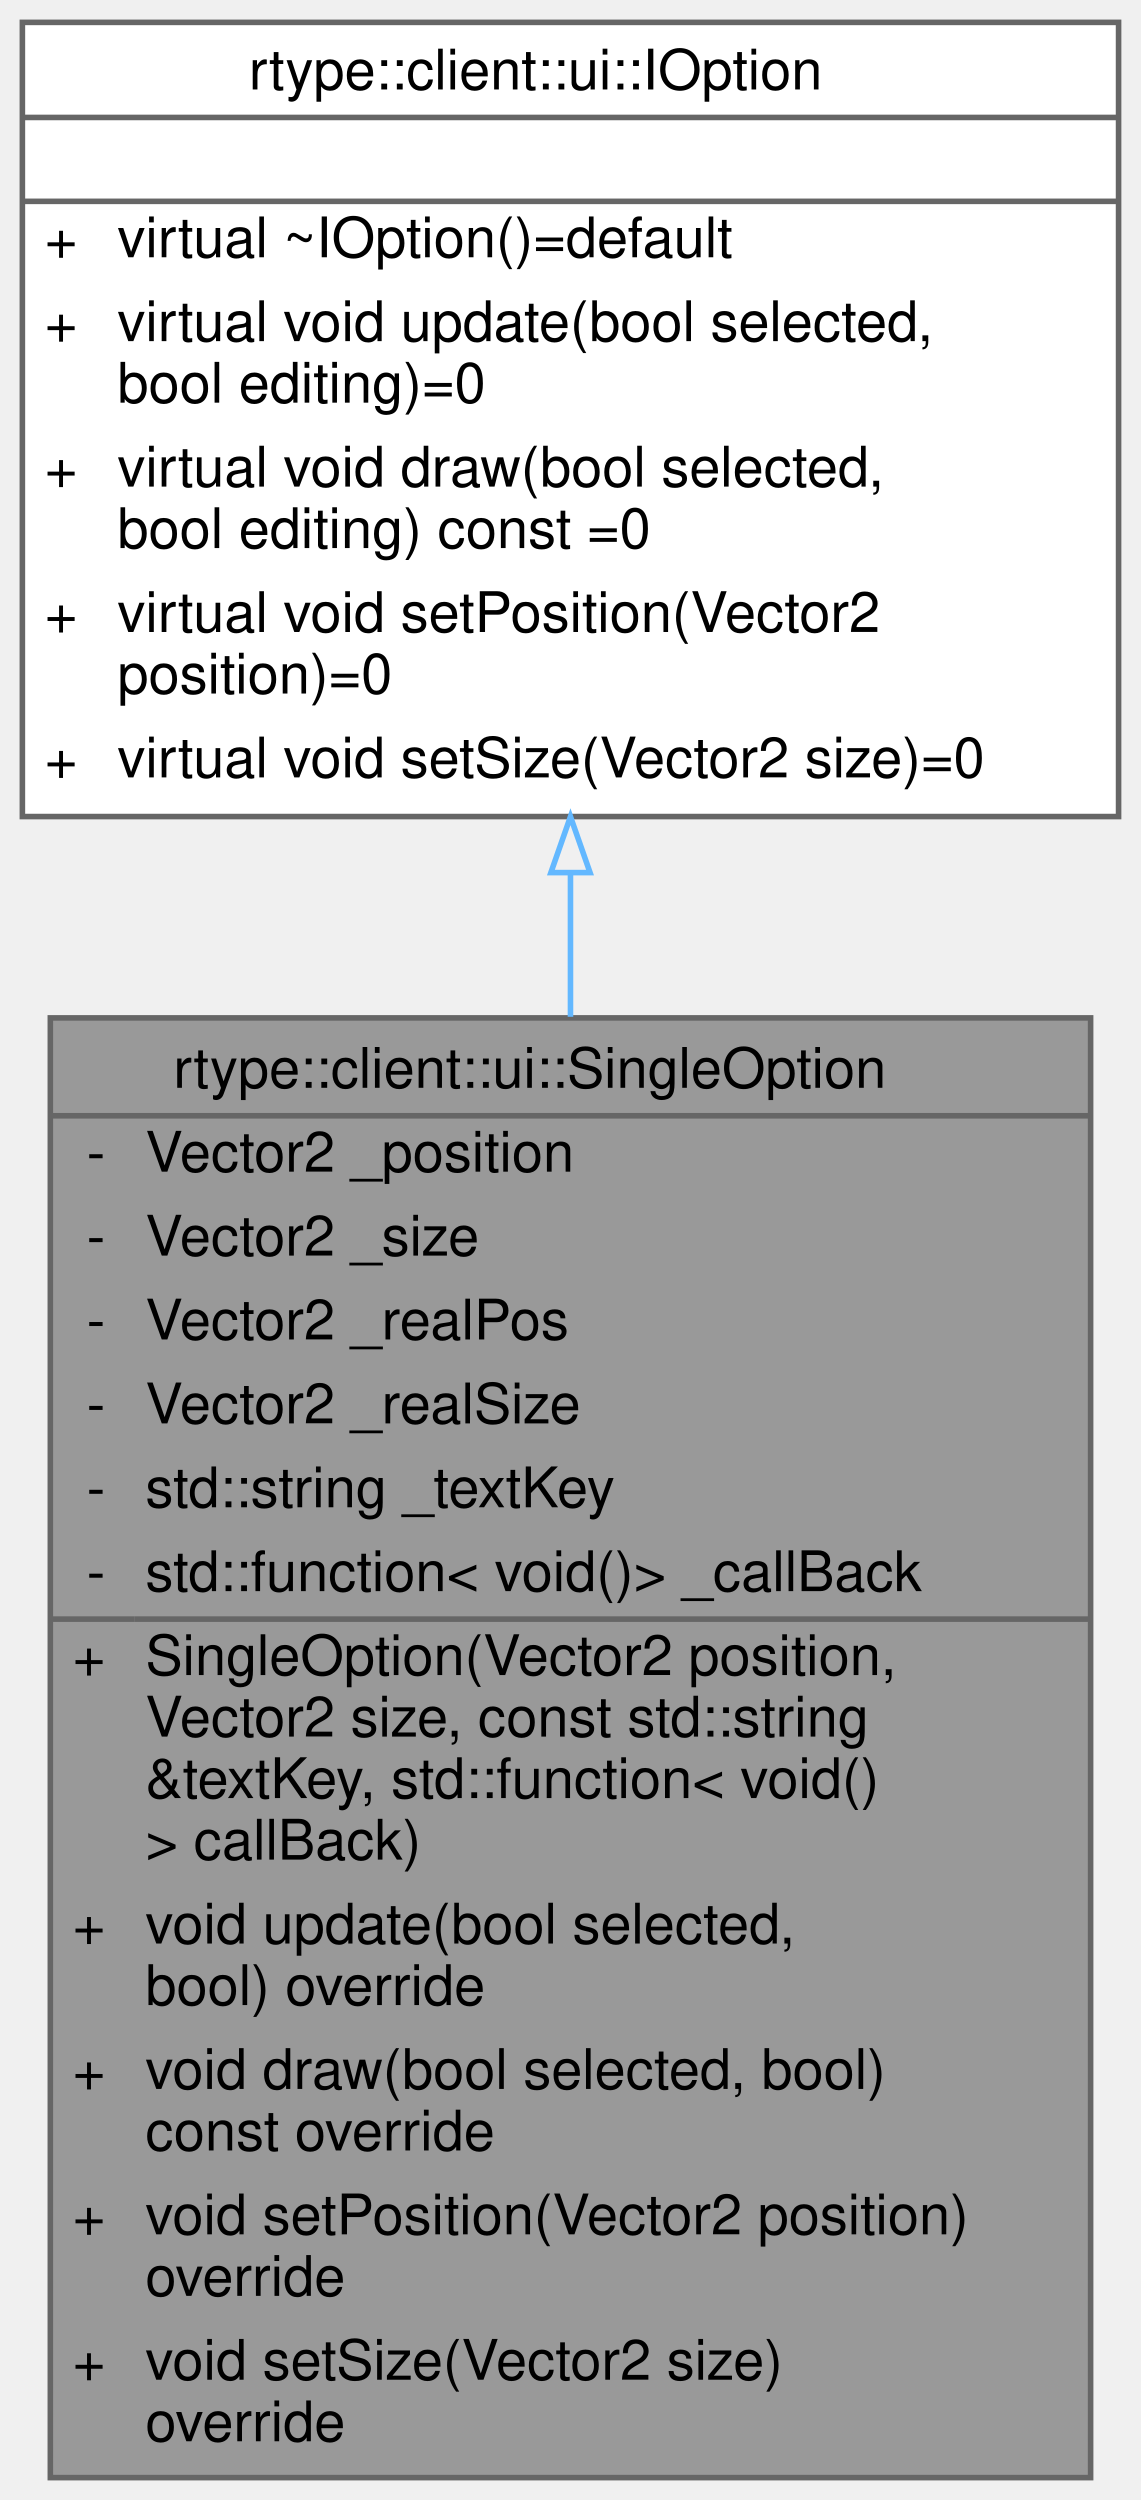
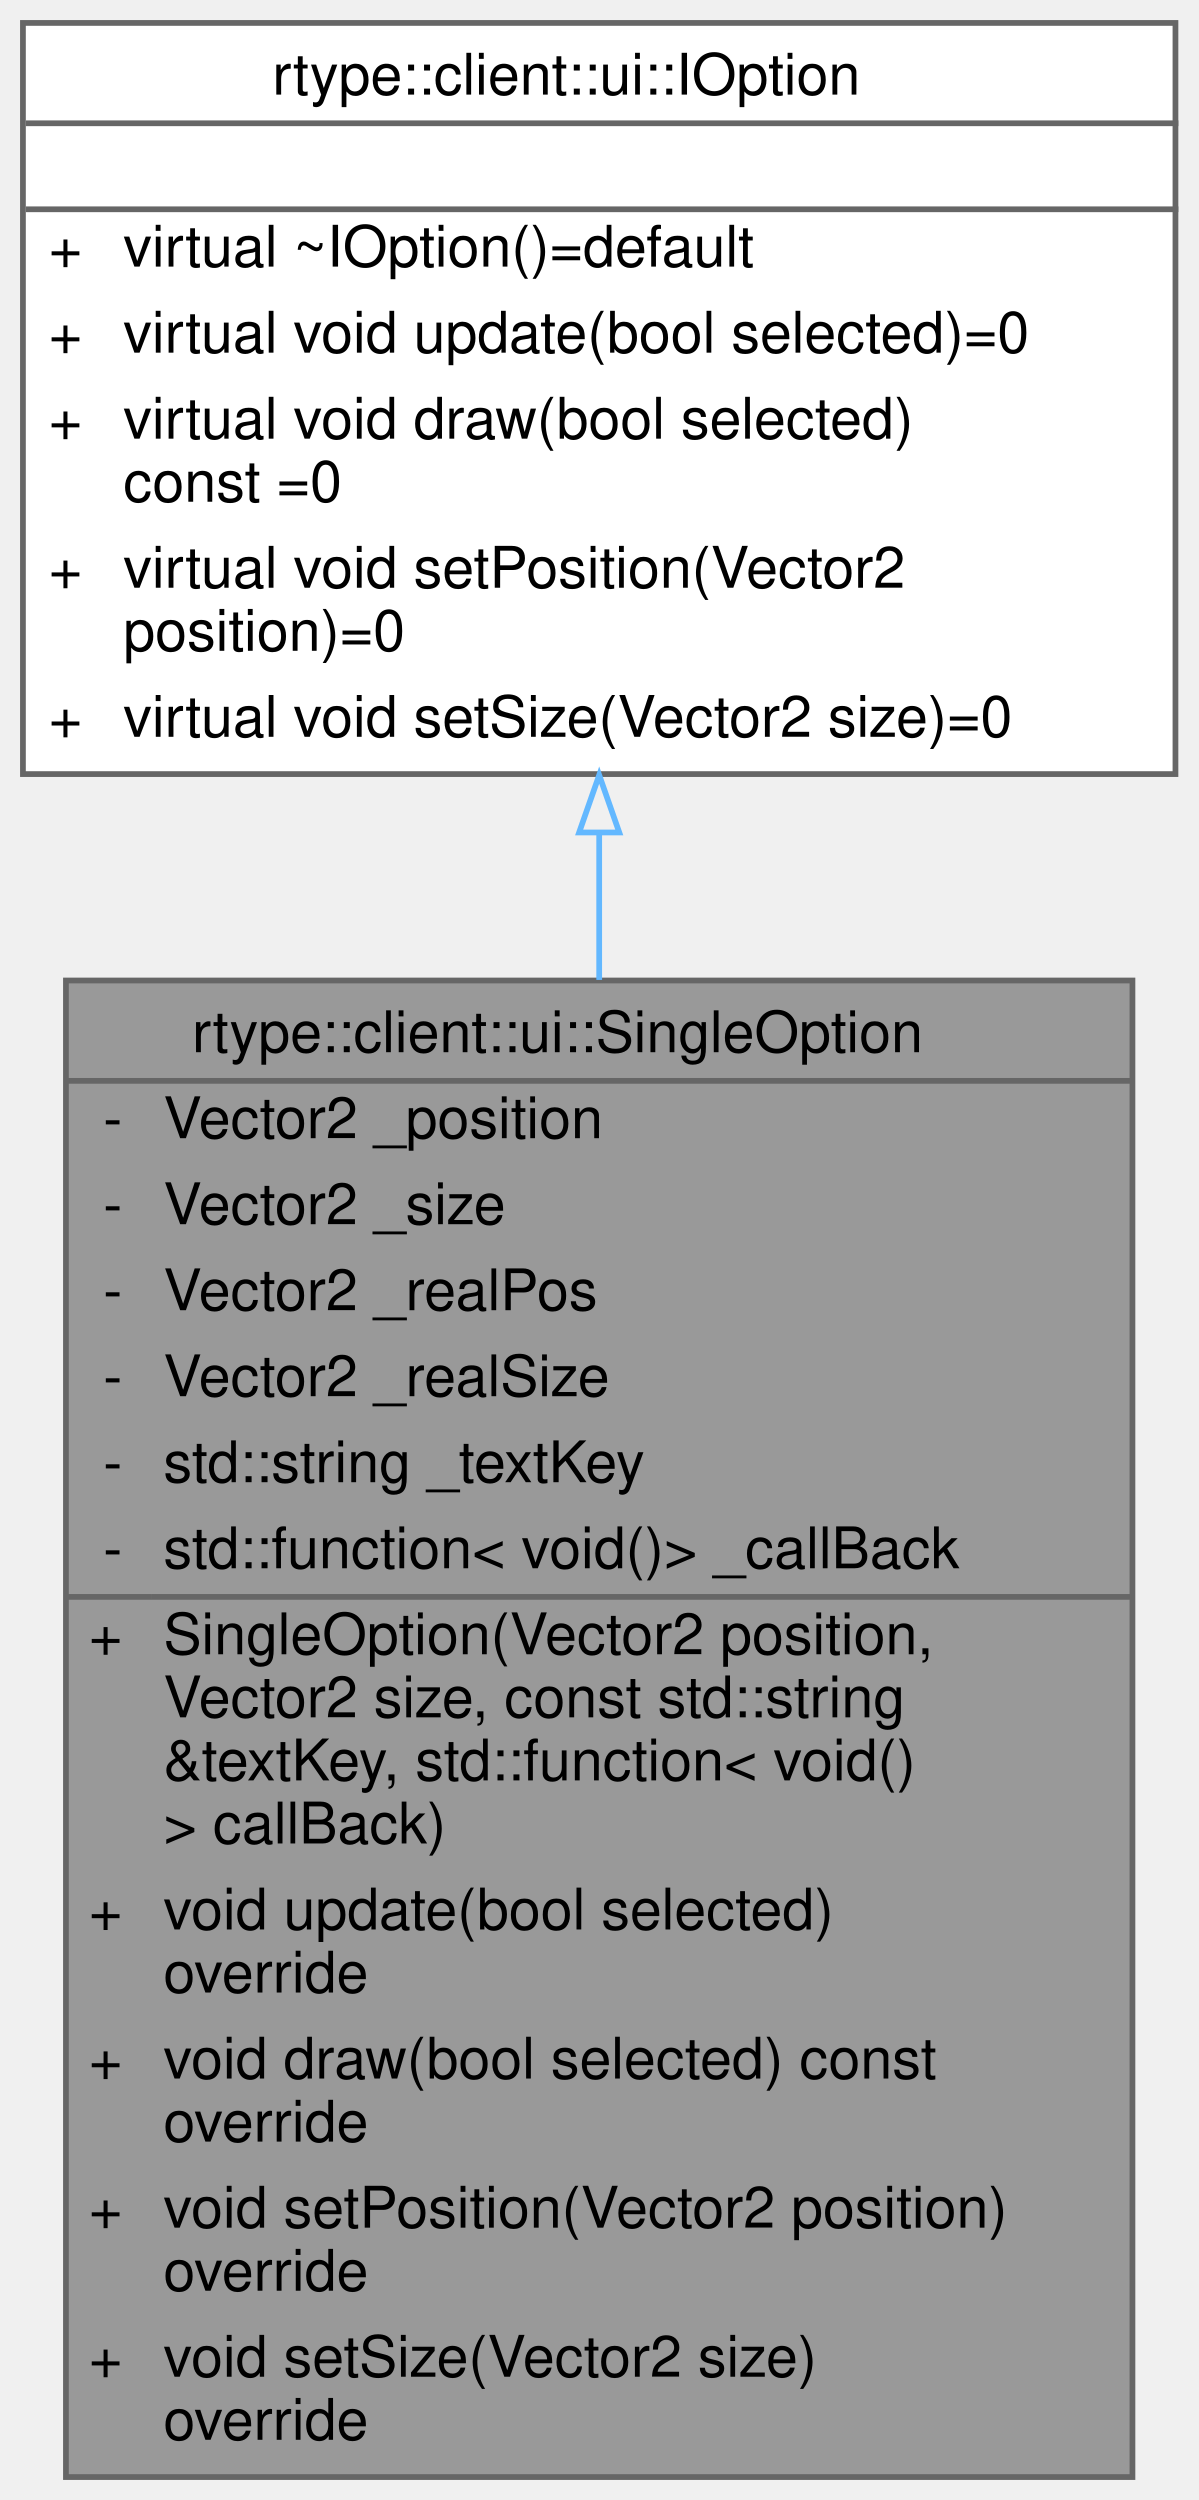
- <svg xmlns="http://www.w3.org/2000/svg" xmlns:xlink="http://www.w3.org/1999/xlink" width="204pt" height="447pt" viewBox="0.00 0.00 204.00 447.00">
-   <g id="graph0" class="graph" transform="scale(1 1) rotate(0) translate(4 443)">
+ <svg xmlns="http://www.w3.org/2000/svg" xmlns:xlink="http://www.w3.org/1999/xlink" width="209pt" height="436pt" viewBox="0.00 0.00 209.00 436.00">
+   <g id="graph0" class="graph" transform="scale(1 1) rotate(0) translate(4 432)">
    <g id="Node000001" class="node">
      <g id="a_Node000001">
        <a xlink:title="Represents a single selectable menu option.">
-           <polygon fill="#999999" stroke="transparent" points="191,-261 5,-261 5,0 191,0 191,-261" />
-           <text text-anchor="start" x="27" y="-248.5" font-family="Helvetica,sans-Serif" font-size="10.00">rtype::client::ui::SingleOption</text>
-           <text text-anchor="start" x="11.5" y="-233.5" font-family="Helvetica,sans-Serif" font-size="10.00">-</text>
-           <text text-anchor="start" x="22" y="-233.5" font-family="Helvetica,sans-Serif" font-size="10.00">Vector2 _position</text>
-           <text text-anchor="start" x="11.5" y="-218.5" font-family="Helvetica,sans-Serif" font-size="10.00">-</text>
-           <text text-anchor="start" x="22" y="-218.5" font-family="Helvetica,sans-Serif" font-size="10.00">Vector2 _size</text>
-           <text text-anchor="start" x="11.5" y="-203.5" font-family="Helvetica,sans-Serif" font-size="10.00">-</text>
-           <text text-anchor="start" x="22" y="-203.5" font-family="Helvetica,sans-Serif" font-size="10.00">Vector2 _realPos</text>
-           <text text-anchor="start" x="11.5" y="-188.5" font-family="Helvetica,sans-Serif" font-size="10.00">-</text>
-           <text text-anchor="start" x="22" y="-188.5" font-family="Helvetica,sans-Serif" font-size="10.00">Vector2 _realSize</text>
-           <text text-anchor="start" x="11.5" y="-173.5" font-family="Helvetica,sans-Serif" font-size="10.00">-</text>
-           <text text-anchor="start" x="22" y="-173.5" font-family="Helvetica,sans-Serif" font-size="10.00">std::string _textKey</text>
-           <text text-anchor="start" x="11.5" y="-158.5" font-family="Helvetica,sans-Serif" font-size="10.00">-</text>
-           <text text-anchor="start" x="22" y="-158.5" font-family="Helvetica,sans-Serif" font-size="10.00">std::function&lt; void()&gt; _callBack</text>
-           <text text-anchor="start" x="9" y="-143.5" font-family="Helvetica,sans-Serif" font-size="10.00">+</text>
-           <text text-anchor="start" x="22" y="-143.5" font-family="Helvetica,sans-Serif" font-size="10.00">SingleOption(Vector2 position,</text>
-           <text text-anchor="start" x="22" y="-132.5" font-family="Helvetica,sans-Serif" font-size="10.00"> Vector2 size, const std::string</text>
-           <text text-anchor="start" x="22" y="-121.5" font-family="Helvetica,sans-Serif" font-size="10.00"> &amp;textKey, std::function&lt; void()</text>
-           <text text-anchor="start" x="22" y="-110.5" font-family="Helvetica,sans-Serif" font-size="10.00">&gt; callBack)</text>
-           <text text-anchor="start" x="9" y="-95.5" font-family="Helvetica,sans-Serif" font-size="10.00">+</text>
-           <text text-anchor="start" x="22" y="-95.5" font-family="Helvetica,sans-Serif" font-size="10.00">void update(bool selected,</text>
-           <text text-anchor="start" x="22" y="-84.5" font-family="Helvetica,sans-Serif" font-size="10.00"> bool) override</text>
-           <text text-anchor="start" x="9" y="-69.5" font-family="Helvetica,sans-Serif" font-size="10.00">+</text>
-           <text text-anchor="start" x="22" y="-69.5" font-family="Helvetica,sans-Serif" font-size="10.00">void draw(bool selected, bool)</text>
-           <text text-anchor="start" x="22" y="-58.5" font-family="Helvetica,sans-Serif" font-size="10.00"> const override</text>
-           <text text-anchor="start" x="9" y="-43.5" font-family="Helvetica,sans-Serif" font-size="10.00">+</text>
-           <text text-anchor="start" x="22" y="-43.5" font-family="Helvetica,sans-Serif" font-size="10.00">void setPosition(Vector2 position)</text>
-           <text text-anchor="start" x="22" y="-32.5" font-family="Helvetica,sans-Serif" font-size="10.00"> override</text>
-           <text text-anchor="start" x="9" y="-17.5" font-family="Helvetica,sans-Serif" font-size="10.00">+</text>
-           <text text-anchor="start" x="22" y="-17.5" font-family="Helvetica,sans-Serif" font-size="10.00">void setSize(Vector2 size)</text>
-           <text text-anchor="start" x="22" y="-6.5" font-family="Helvetica,sans-Serif" font-size="10.00"> override</text>
-           <polygon fill="#666666" stroke="#666666" points="5,-243.5 5,-243.5 191,-243.5 191,-243.5 5,-243.5" />
-           <polygon fill="#666666" stroke="#666666" points="5,-153.5 5,-153.5 20,-153.5 20,-153.5 5,-153.5" />
-           <polygon fill="#666666" stroke="#666666" points="20,-153.5 20,-153.5 191,-153.5 191,-153.5 20,-153.5" />
-           <polygon fill="none" stroke="#666666" points="5,0 5,-261 191,-261 191,0 5,0" />
+           <polygon fill="#999999" stroke="transparent" points="193.5,-261 7.5,-261 7.5,0 193.5,0 193.5,-261" />
+           <text text-anchor="start" x="29.5" y="-248.5" font-family="Helvetica,sans-Serif" font-size="10.00">rtype::client::ui::SingleOption</text>
+           <text text-anchor="start" x="14" y="-233.5" font-family="Helvetica,sans-Serif" font-size="10.00">-</text>
+           <text text-anchor="start" x="24.5" y="-233.5" font-family="Helvetica,sans-Serif" font-size="10.00">Vector2 _position</text>
+           <text text-anchor="start" x="14" y="-218.5" font-family="Helvetica,sans-Serif" font-size="10.00">-</text>
+           <text text-anchor="start" x="24.5" y="-218.5" font-family="Helvetica,sans-Serif" font-size="10.00">Vector2 _size</text>
+           <text text-anchor="start" x="14" y="-203.5" font-family="Helvetica,sans-Serif" font-size="10.00">-</text>
+           <text text-anchor="start" x="24.5" y="-203.5" font-family="Helvetica,sans-Serif" font-size="10.00">Vector2 _realPos</text>
+           <text text-anchor="start" x="14" y="-188.5" font-family="Helvetica,sans-Serif" font-size="10.00">-</text>
+           <text text-anchor="start" x="24.5" y="-188.5" font-family="Helvetica,sans-Serif" font-size="10.00">Vector2 _realSize</text>
+           <text text-anchor="start" x="14" y="-173.5" font-family="Helvetica,sans-Serif" font-size="10.00">-</text>
+           <text text-anchor="start" x="24.5" y="-173.5" font-family="Helvetica,sans-Serif" font-size="10.00">std::string _textKey</text>
+           <text text-anchor="start" x="14" y="-158.5" font-family="Helvetica,sans-Serif" font-size="10.00">-</text>
+           <text text-anchor="start" x="24.5" y="-158.5" font-family="Helvetica,sans-Serif" font-size="10.00">std::function&lt; void()&gt; _callBack</text>
+           <text text-anchor="start" x="11.5" y="-143.5" font-family="Helvetica,sans-Serif" font-size="10.00">+</text>
+           <text text-anchor="start" x="24.5" y="-143.5" font-family="Helvetica,sans-Serif" font-size="10.00">SingleOption(Vector2 position,</text>
+           <text text-anchor="start" x="24.5" y="-132.5" font-family="Helvetica,sans-Serif" font-size="10.00"> Vector2 size, const std::string</text>
+           <text text-anchor="start" x="24.5" y="-121.5" font-family="Helvetica,sans-Serif" font-size="10.00"> &amp;textKey, std::function&lt; void()</text>
+           <text text-anchor="start" x="24.5" y="-110.5" font-family="Helvetica,sans-Serif" font-size="10.00">&gt; callBack)</text>
+           <text text-anchor="start" x="11.5" y="-95.5" font-family="Helvetica,sans-Serif" font-size="10.00">+</text>
+           <text text-anchor="start" x="24.5" y="-95.5" font-family="Helvetica,sans-Serif" font-size="10.00">void update(bool selected)</text>
+           <text text-anchor="start" x="24.5" y="-84.5" font-family="Helvetica,sans-Serif" font-size="10.00"> override</text>
+           <text text-anchor="start" x="11.5" y="-69.5" font-family="Helvetica,sans-Serif" font-size="10.00">+</text>
+           <text text-anchor="start" x="24.5" y="-69.5" font-family="Helvetica,sans-Serif" font-size="10.00">void draw(bool selected) const</text>
+           <text text-anchor="start" x="24.5" y="-58.5" font-family="Helvetica,sans-Serif" font-size="10.00"> override</text>
+           <text text-anchor="start" x="11.5" y="-43.5" font-family="Helvetica,sans-Serif" font-size="10.00">+</text>
+           <text text-anchor="start" x="24.5" y="-43.5" font-family="Helvetica,sans-Serif" font-size="10.00">void setPosition(Vector2 position)</text>
+           <text text-anchor="start" x="24.5" y="-32.5" font-family="Helvetica,sans-Serif" font-size="10.00"> override</text>
+           <text text-anchor="start" x="11.5" y="-17.5" font-family="Helvetica,sans-Serif" font-size="10.00">+</text>
+           <text text-anchor="start" x="24.5" y="-17.5" font-family="Helvetica,sans-Serif" font-size="10.00">void setSize(Vector2 size)</text>
+           <text text-anchor="start" x="24.5" y="-6.5" font-family="Helvetica,sans-Serif" font-size="10.00"> override</text>
+           <polygon fill="#666666" stroke="#666666" points="7.5,-243.5 7.5,-243.5 193.5,-243.5 193.5,-243.5 7.5,-243.5" />
+           <polygon fill="#666666" stroke="#666666" points="7.5,-153.5 7.5,-153.5 22.5,-153.5 22.5,-153.5 7.5,-153.5" />
+           <polygon fill="#666666" stroke="#666666" points="22.5,-153.5 22.5,-153.5 193.5,-153.5 193.5,-153.5 22.5,-153.5" />
+           <polygon fill="none" stroke="#666666" points="7.5,0 7.5,-261 193.5,-261 193.5,0 7.5,0" />
        </a>
      </g>
    </g>
    <g id="Node000002" class="node">
      <g id="a_Node000002">
        <a xlink:href="classrtype_1_1client_1_1ui_1_1IOption.html" target="_top" xlink:title="Interface for selectable menu options.">
-           <polygon fill="white" stroke="transparent" points="196,-439 0,-439 0,-297 196,-297 196,-439" />
-           <text text-anchor="start" x="40.5" y="-427" font-family="Helvetica,sans-Serif" font-size="10.00">rtype::client::ui::IOption</text>
-           <text text-anchor="start" x="96" y="-412" font-family="Helvetica,sans-Serif" font-size="10.00"> </text>
-           <text text-anchor="start" x="4" y="-397" font-family="Helvetica,sans-Serif" font-size="10.00">+</text>
-           <text text-anchor="start" x="17" y="-397" font-family="Helvetica,sans-Serif" font-size="10.00">virtual ~IOption()=default</text>
-           <text text-anchor="start" x="4" y="-382" font-family="Helvetica,sans-Serif" font-size="10.00">+</text>
-           <text text-anchor="start" x="17" y="-382" font-family="Helvetica,sans-Serif" font-size="10.00">virtual void update(bool selected,</text>
-           <text text-anchor="start" x="17" y="-371" font-family="Helvetica,sans-Serif" font-size="10.00"> bool editing)=0</text>
-           <text text-anchor="start" x="4" y="-356" font-family="Helvetica,sans-Serif" font-size="10.00">+</text>
-           <text text-anchor="start" x="17" y="-356" font-family="Helvetica,sans-Serif" font-size="10.00">virtual void draw(bool selected,</text>
-           <text text-anchor="start" x="17" y="-345" font-family="Helvetica,sans-Serif" font-size="10.00"> bool editing) const =0</text>
-           <text text-anchor="start" x="4" y="-330" font-family="Helvetica,sans-Serif" font-size="10.00">+</text>
-           <text text-anchor="start" x="17" y="-330" font-family="Helvetica,sans-Serif" font-size="10.00">virtual void setPosition(Vector2</text>
-           <text text-anchor="start" x="17" y="-319" font-family="Helvetica,sans-Serif" font-size="10.00"> position)=0</text>
-           <text text-anchor="start" x="4" y="-304" font-family="Helvetica,sans-Serif" font-size="10.00">+</text>
-           <text text-anchor="start" x="17" y="-304" font-family="Helvetica,sans-Serif" font-size="10.00">virtual void setSize(Vector2 size)=0</text>
-           <polygon fill="#666666" stroke="#666666" points="0,-422 0,-422 196,-422 196,-422 0,-422" />
-           <polygon fill="#666666" stroke="#666666" points="0,-407 0,-407 196,-407 196,-407 0,-407" />
-           <polygon fill="none" stroke="#666666" points="0,-297 0,-439 196,-439 196,-297 0,-297" />
+           <polygon fill="white" stroke="transparent" points="201,-428 0,-428 0,-297 201,-297 201,-428" />
+           <text text-anchor="start" x="43.5" y="-415.5" font-family="Helvetica,sans-Serif" font-size="10.00">rtype::client::ui::IOption</text>
+           <text text-anchor="start" x="99" y="-400.5" font-family="Helvetica,sans-Serif" font-size="10.00"> </text>
+           <text text-anchor="start" x="4.5" y="-385.5" font-family="Helvetica,sans-Serif" font-size="10.00">+</text>
+           <text text-anchor="start" x="17.5" y="-385.5" font-family="Helvetica,sans-Serif" font-size="10.00">virtual ~IOption()=default</text>
+           <text text-anchor="start" x="4.5" y="-370.5" font-family="Helvetica,sans-Serif" font-size="10.00">+</text>
+           <text text-anchor="start" x="17.5" y="-370.5" font-family="Helvetica,sans-Serif" font-size="10.00">virtual void update(bool selected)=0</text>
+           <text text-anchor="start" x="4.5" y="-355.5" font-family="Helvetica,sans-Serif" font-size="10.00">+</text>
+           <text text-anchor="start" x="17.5" y="-355.5" font-family="Helvetica,sans-Serif" font-size="10.00">virtual void draw(bool selected)</text>
+           <text text-anchor="start" x="17.5" y="-344.5" font-family="Helvetica,sans-Serif" font-size="10.00"> const =0</text>
+           <text text-anchor="start" x="4.5" y="-329.5" font-family="Helvetica,sans-Serif" font-size="10.00">+</text>
+           <text text-anchor="start" x="17.5" y="-329.5" font-family="Helvetica,sans-Serif" font-size="10.00">virtual void setPosition(Vector2</text>
+           <text text-anchor="start" x="17.5" y="-318.5" font-family="Helvetica,sans-Serif" font-size="10.00"> position)=0</text>
+           <text text-anchor="start" x="4.5" y="-303.5" font-family="Helvetica,sans-Serif" font-size="10.00">+</text>
+           <text text-anchor="start" x="17.5" y="-303.5" font-family="Helvetica,sans-Serif" font-size="10.00">virtual void setSize(Vector2 size)=0</text>
+           <polygon fill="#666666" stroke="#666666" points="0.5,-410.5 0.5,-410.5 201.5,-410.5 201.5,-410.5 0.5,-410.5" />
+           <polygon fill="#666666" stroke="#666666" points="0.5,-395.5 0.5,-395.5 201.5,-395.5 201.5,-395.5 0.5,-395.5" />
+           <polygon fill="none" stroke="#666666" points="0,-297 0,-428 201,-428 201,-297 0,-297" />
        </a>
      </g>
    </g>
    <g id="edge1_Node000001_Node000002" class="edge">
      <g id="a_edge1_Node000001_Node000002">
        <a xlink:title=" ">
-           <path fill="none" stroke="#63b8ff" d="M98,-286.94C98,-278.58 98,-269.93 98,-261.2" />
-           <polygon fill="none" stroke="#63b8ff" points="94.5,-286.98 98,-296.98 101.5,-286.98 94.5,-286.98" />
+           <path fill="none" stroke="#63b8ff" d="M100.5,-286.56C100.5,-278.32 100.5,-269.77 100.5,-261.1" />
+           <polygon fill="none" stroke="#63b8ff" points="97,-286.82 100.5,-296.82 104,-286.82 97,-286.82" />
        </a>
      </g>
    </g>
  </g>
</svg>
